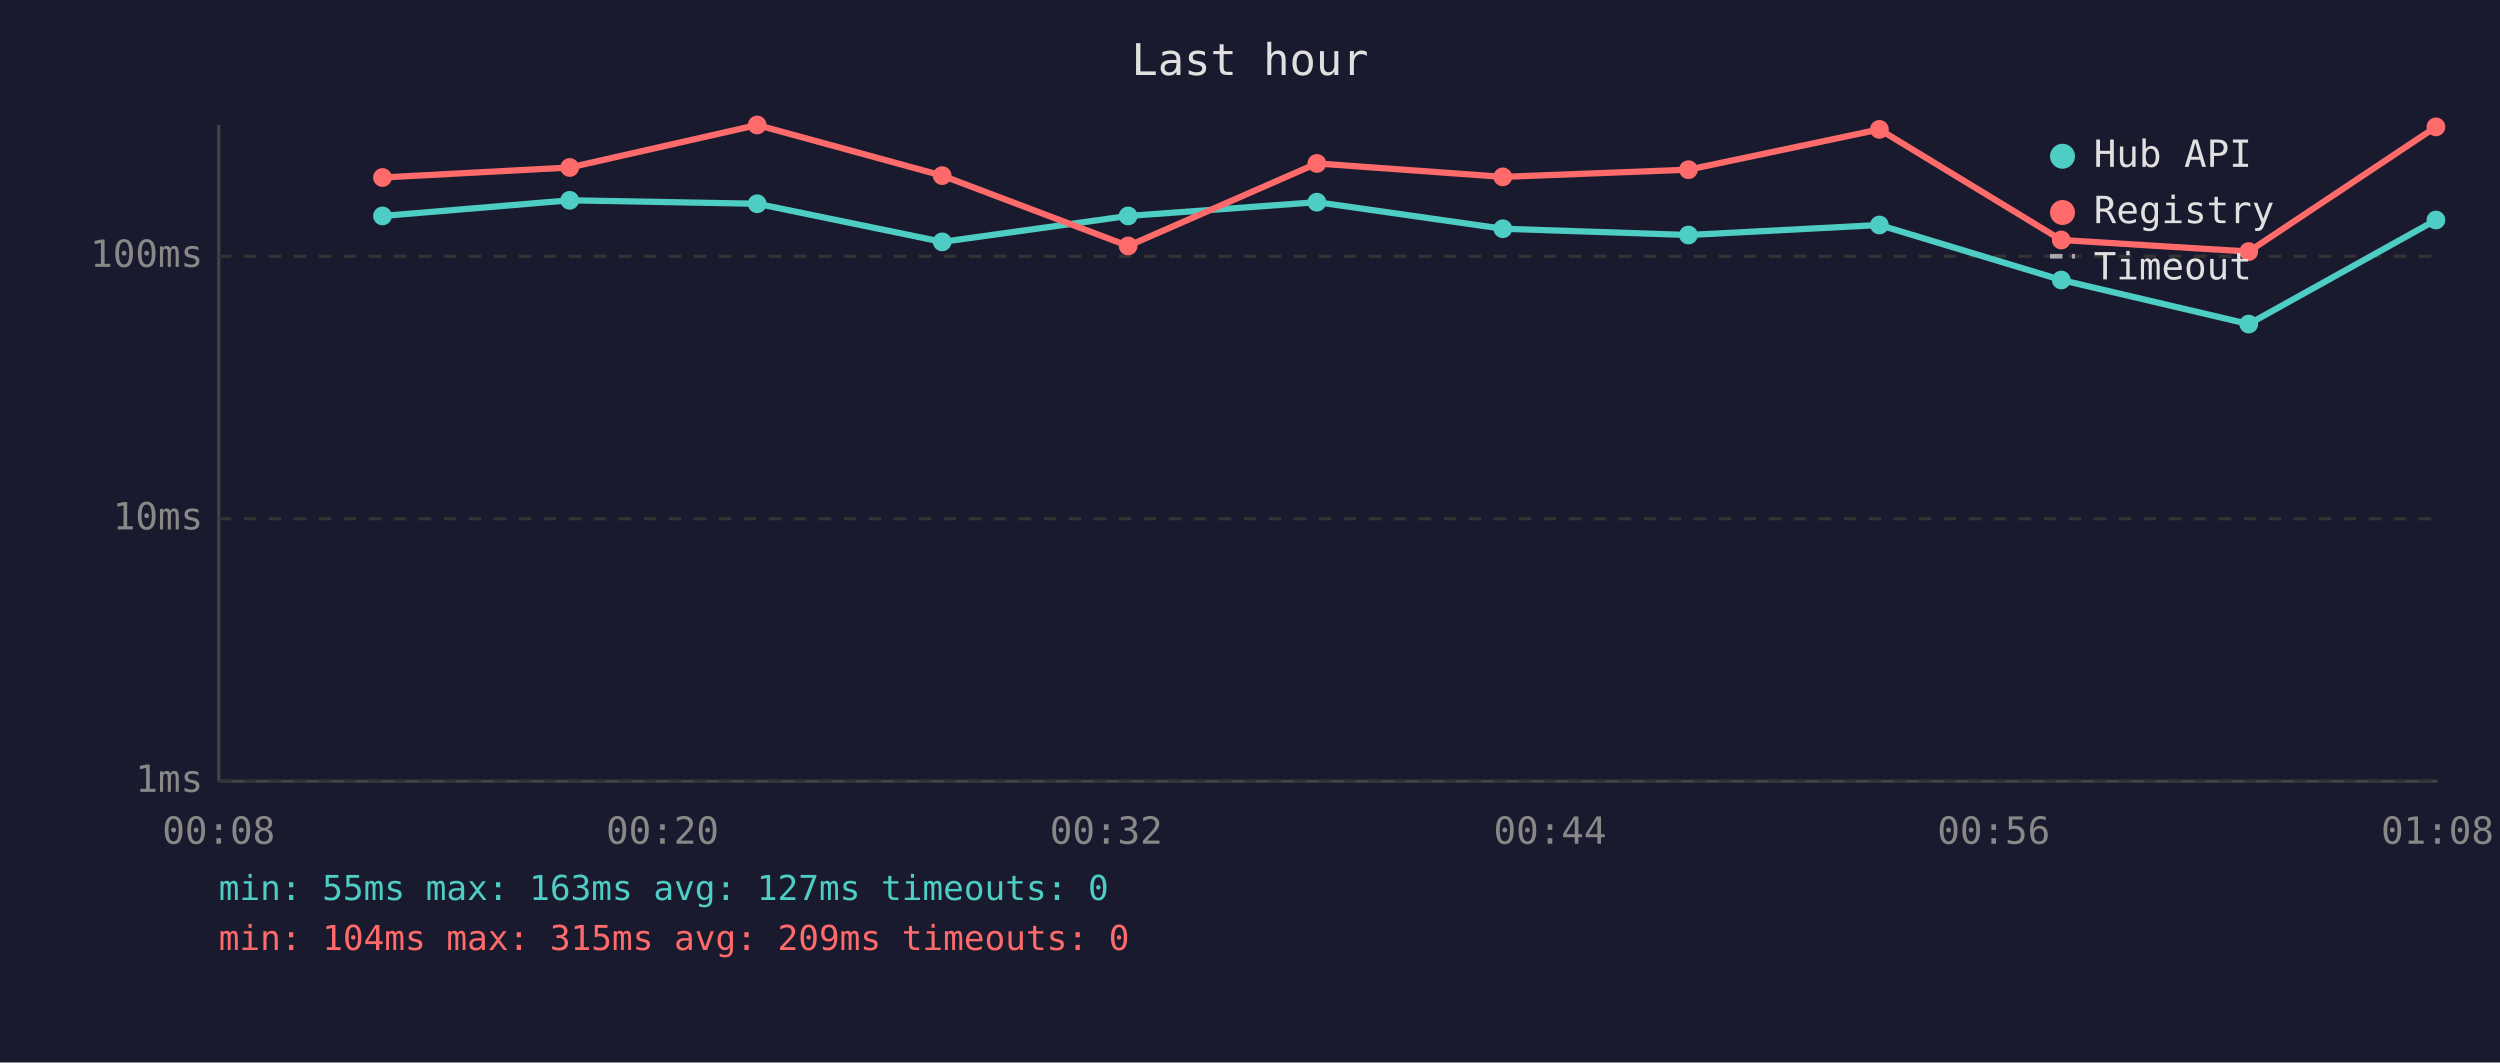
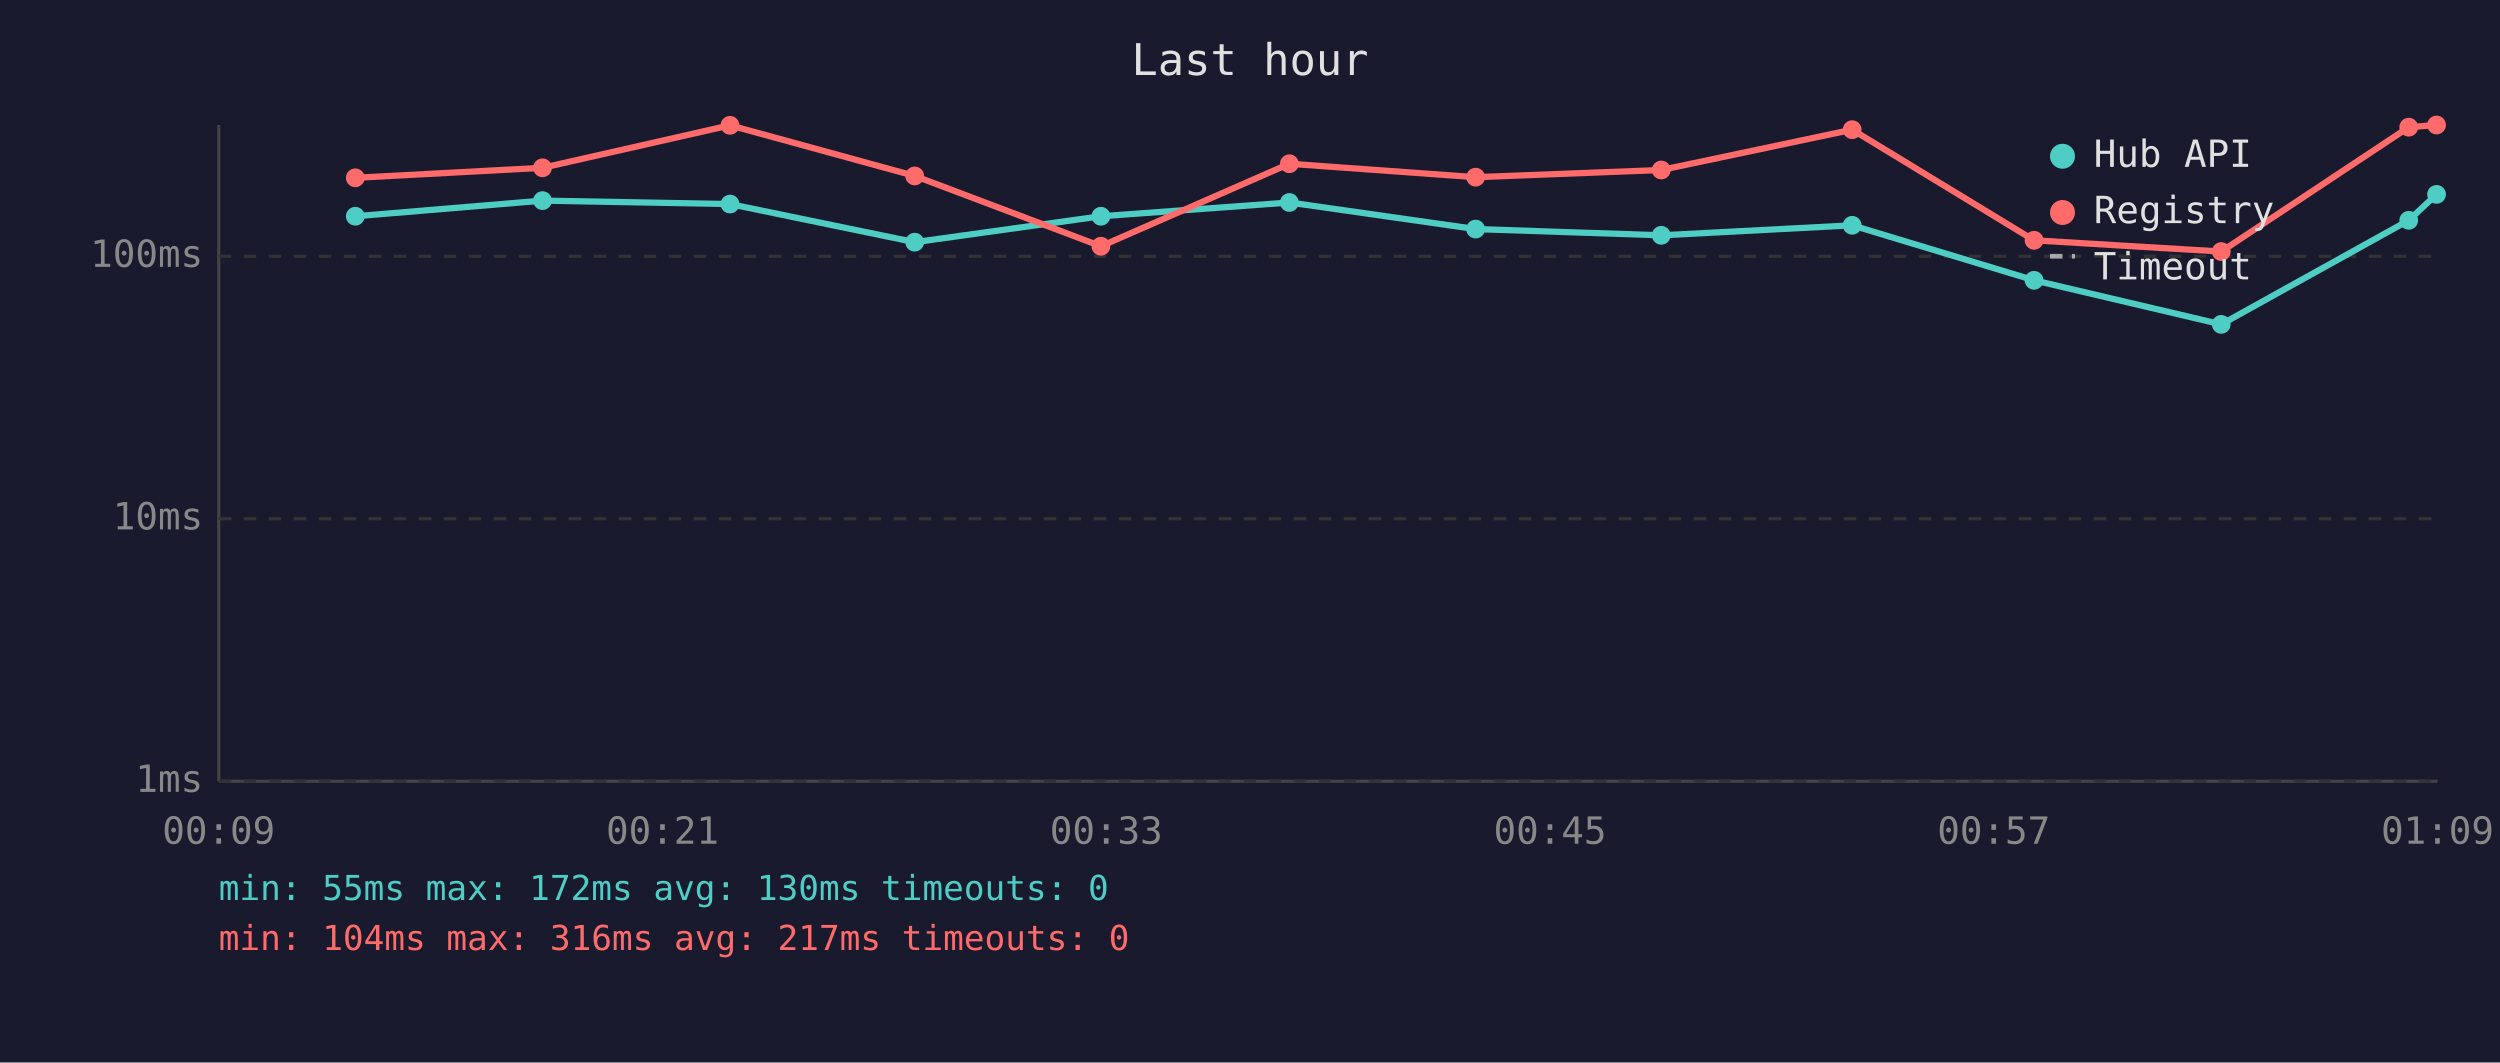
<svg xmlns="http://www.w3.org/2000/svg" viewBox="0 0 800 340" font-family="monospace" font-size="12">
  <rect width="800" height="340" fill="#1a1a2e" />
  <text x="400" y="24" fill="#e0e0e0" font-size="14" text-anchor="middle">Last hour</text>
  <line x1="70" y1="40" x2="70" y2="250" stroke="#444" stroke-width="1" />
  <line x1="70" y1="250" x2="780" y2="250" stroke="#444" stroke-width="1" />
  <line x1="70" y1="250" x2="780" y2="250" stroke="#333" stroke-width="1" stroke-dasharray="4" />
  <text x="65" y="250" fill="#888" text-anchor="end" dominant-baseline="middle">1ms</text>
  <line x1="70" y1="166" x2="780" y2="166" stroke="#333" stroke-width="1" stroke-dasharray="4" />
  <text x="65" y="166" fill="#888" text-anchor="end" dominant-baseline="middle">10ms</text>
  <line x1="70" y1="82" x2="780" y2="82" stroke="#333" stroke-width="1" stroke-dasharray="4" />
  <text x="65" y="82" fill="#888" text-anchor="end" dominant-baseline="middle">100ms</text>
-   <text x="70" y="270" fill="#888" text-anchor="middle">00:08</text>
-   <text x="212" y="270" fill="#888" text-anchor="middle">00:20</text>
-   <text x="354" y="270" fill="#888" text-anchor="middle">00:32</text>
-   <text x="496" y="270" fill="#888" text-anchor="middle">00:44</text>
-   <text x="638" y="270" fill="#888" text-anchor="middle">00:56</text>
-   <text x="780" y="270" fill="#888" text-anchor="middle">01:08</text>
-   <polyline points="122.4,69.1 182.3,64.1 242.3,65.2 301.5,77.4 361.0,69.1 421.4,64.7 480.9,73.2 540.3,75.2 601.4,72.0 659.6,89.6 719.6,103.7 779.5,70.4" fill="none" stroke="#4ecdc4" stroke-width="2" opacity="1" />
-   <circle cx="122.4" cy="69.1" r="3" fill="#4ecdc4" />
-   <circle cx="182.3" cy="64.1" r="3" fill="#4ecdc4" />
-   <circle cx="242.3" cy="65.2" r="3" fill="#4ecdc4" />
-   <circle cx="301.5" cy="77.4" r="3" fill="#4ecdc4" />
-   <circle cx="361.0" cy="69.1" r="3" fill="#4ecdc4" />
-   <circle cx="421.4" cy="64.7" r="3" fill="#4ecdc4" />
-   <circle cx="480.9" cy="73.2" r="3" fill="#4ecdc4" />
-   <circle cx="540.3" cy="75.2" r="3" fill="#4ecdc4" />
-   <circle cx="601.4" cy="72.0" r="3" fill="#4ecdc4" />
-   <circle cx="659.6" cy="89.6" r="3" fill="#4ecdc4" />
-   <circle cx="719.6" cy="103.7" r="3" fill="#4ecdc4" />
-   <circle cx="779.5" cy="70.4" r="3" fill="#4ecdc4" />
-   <polyline points="122.4,56.8 182.3,53.6 242.3,40.0 301.5,56.2 361.0,78.7 421.4,52.3 480.9,56.6 540.3,54.3 601.4,41.4 659.6,76.8 719.6,80.5 779.5,40.6" fill="none" stroke="#ff6b6b" stroke-width="2" opacity="1" />
-   <circle cx="122.4" cy="56.8" r="3" fill="#ff6b6b" />
-   <circle cx="182.3" cy="53.6" r="3" fill="#ff6b6b" />
-   <circle cx="242.3" cy="40.0" r="3" fill="#ff6b6b" />
-   <circle cx="301.5" cy="56.2" r="3" fill="#ff6b6b" />
-   <circle cx="361.0" cy="78.7" r="3" fill="#ff6b6b" />
-   <circle cx="421.4" cy="52.3" r="3" fill="#ff6b6b" />
-   <circle cx="480.9" cy="56.6" r="3" fill="#ff6b6b" />
-   <circle cx="540.3" cy="54.3" r="3" fill="#ff6b6b" />
-   <circle cx="601.4" cy="41.4" r="3" fill="#ff6b6b" />
-   <circle cx="659.6" cy="76.8" r="3" fill="#ff6b6b" />
-   <circle cx="719.6" cy="80.5" r="3" fill="#ff6b6b" />
-   <circle cx="779.5" cy="40.6" r="3" fill="#ff6b6b" />
+   <text x="70" y="270" fill="#888" text-anchor="middle">00:09</text>
+   <text x="212" y="270" fill="#888" text-anchor="middle">00:21</text>
+   <text x="354" y="270" fill="#888" text-anchor="middle">00:33</text>
+   <text x="496" y="270" fill="#888" text-anchor="middle">00:45</text>
+   <text x="638" y="270" fill="#888" text-anchor="middle">00:57</text>
+   <text x="780" y="270" fill="#888" text-anchor="middle">01:09</text>
+   <polyline points="113.7,69.2 173.6,64.2 233.6,65.3 292.7,77.5 352.3,69.2 412.6,64.8 472.2,73.3 531.6,75.3 592.7,72.1 650.9,89.7 710.8,103.8 770.8,70.5 779.7,62.2" fill="none" stroke="#4ecdc4" stroke-width="2" opacity="1" />
+   <circle cx="113.7" cy="69.2" r="3" fill="#4ecdc4" />
+   <circle cx="173.6" cy="64.2" r="3" fill="#4ecdc4" />
+   <circle cx="233.6" cy="65.3" r="3" fill="#4ecdc4" />
+   <circle cx="292.7" cy="77.5" r="3" fill="#4ecdc4" />
+   <circle cx="352.3" cy="69.2" r="3" fill="#4ecdc4" />
+   <circle cx="412.6" cy="64.8" r="3" fill="#4ecdc4" />
+   <circle cx="472.2" cy="73.3" r="3" fill="#4ecdc4" />
+   <circle cx="531.6" cy="75.3" r="3" fill="#4ecdc4" />
+   <circle cx="592.7" cy="72.1" r="3" fill="#4ecdc4" />
+   <circle cx="650.9" cy="89.7" r="3" fill="#4ecdc4" />
+   <circle cx="710.8" cy="103.8" r="3" fill="#4ecdc4" />
+   <circle cx="770.8" cy="70.5" r="3" fill="#4ecdc4" />
+   <circle cx="779.7" cy="62.2" r="3" fill="#4ecdc4" />
+   <polyline points="113.7,56.9 173.6,53.7 233.6,40.1 292.7,56.3 352.3,78.8 412.6,52.4 472.2,56.7 531.6,54.4 592.7,41.5 650.9,76.9 710.8,80.5 770.8,40.7 779.7,40.0" fill="none" stroke="#ff6b6b" stroke-width="2" opacity="1" />
+   <circle cx="113.7" cy="56.9" r="3" fill="#ff6b6b" />
+   <circle cx="173.6" cy="53.7" r="3" fill="#ff6b6b" />
+   <circle cx="233.6" cy="40.1" r="3" fill="#ff6b6b" />
+   <circle cx="292.7" cy="56.3" r="3" fill="#ff6b6b" />
+   <circle cx="352.3" cy="78.8" r="3" fill="#ff6b6b" />
+   <circle cx="412.6" cy="52.4" r="3" fill="#ff6b6b" />
+   <circle cx="472.2" cy="56.7" r="3" fill="#ff6b6b" />
+   <circle cx="531.6" cy="54.4" r="3" fill="#ff6b6b" />
+   <circle cx="592.7" cy="41.5" r="3" fill="#ff6b6b" />
+   <circle cx="650.9" cy="76.9" r="3" fill="#ff6b6b" />
+   <circle cx="710.8" cy="80.5" r="3" fill="#ff6b6b" />
+   <circle cx="770.8" cy="40.7" r="3" fill="#ff6b6b" />
+   <circle cx="779.7" cy="40.0" r="3" fill="#ff6b6b" />
  <circle cx="660" cy="50" r="4" fill="#4ecdc4" />
  <text x="670" y="50" fill="#e0e0e0" dominant-baseline="middle">Hub API</text>
  <circle cx="660" cy="68" r="4" fill="#ff6b6b" />
  <text x="670" y="68" fill="#e0e0e0" dominant-baseline="middle">Registry</text>
  <line x1="656" y1="82" x2="664" y2="82" stroke="#e0e0e0" stroke-width="1.5" stroke-dasharray="4,3" opacity="0.7" />
  <text x="670" y="86" fill="#e0e0e0" dominant-baseline="middle">Timeout</text>
-   <text x="70" y="288" fill="#4ecdc4" font-size="11">min: 55ms  max: 163ms  avg: 127ms  timeouts: 0</text>
-   <text x="70" y="304" fill="#ff6b6b" font-size="11">min: 104ms  max: 315ms  avg: 209ms  timeouts: 0</text>
+   <text x="70" y="288" fill="#4ecdc4" font-size="11">min: 55ms  max: 172ms  avg: 130ms  timeouts: 0</text>
+   <text x="70" y="304" fill="#ff6b6b" font-size="11">min: 104ms  max: 316ms  avg: 217ms  timeouts: 0</text>
</svg>
